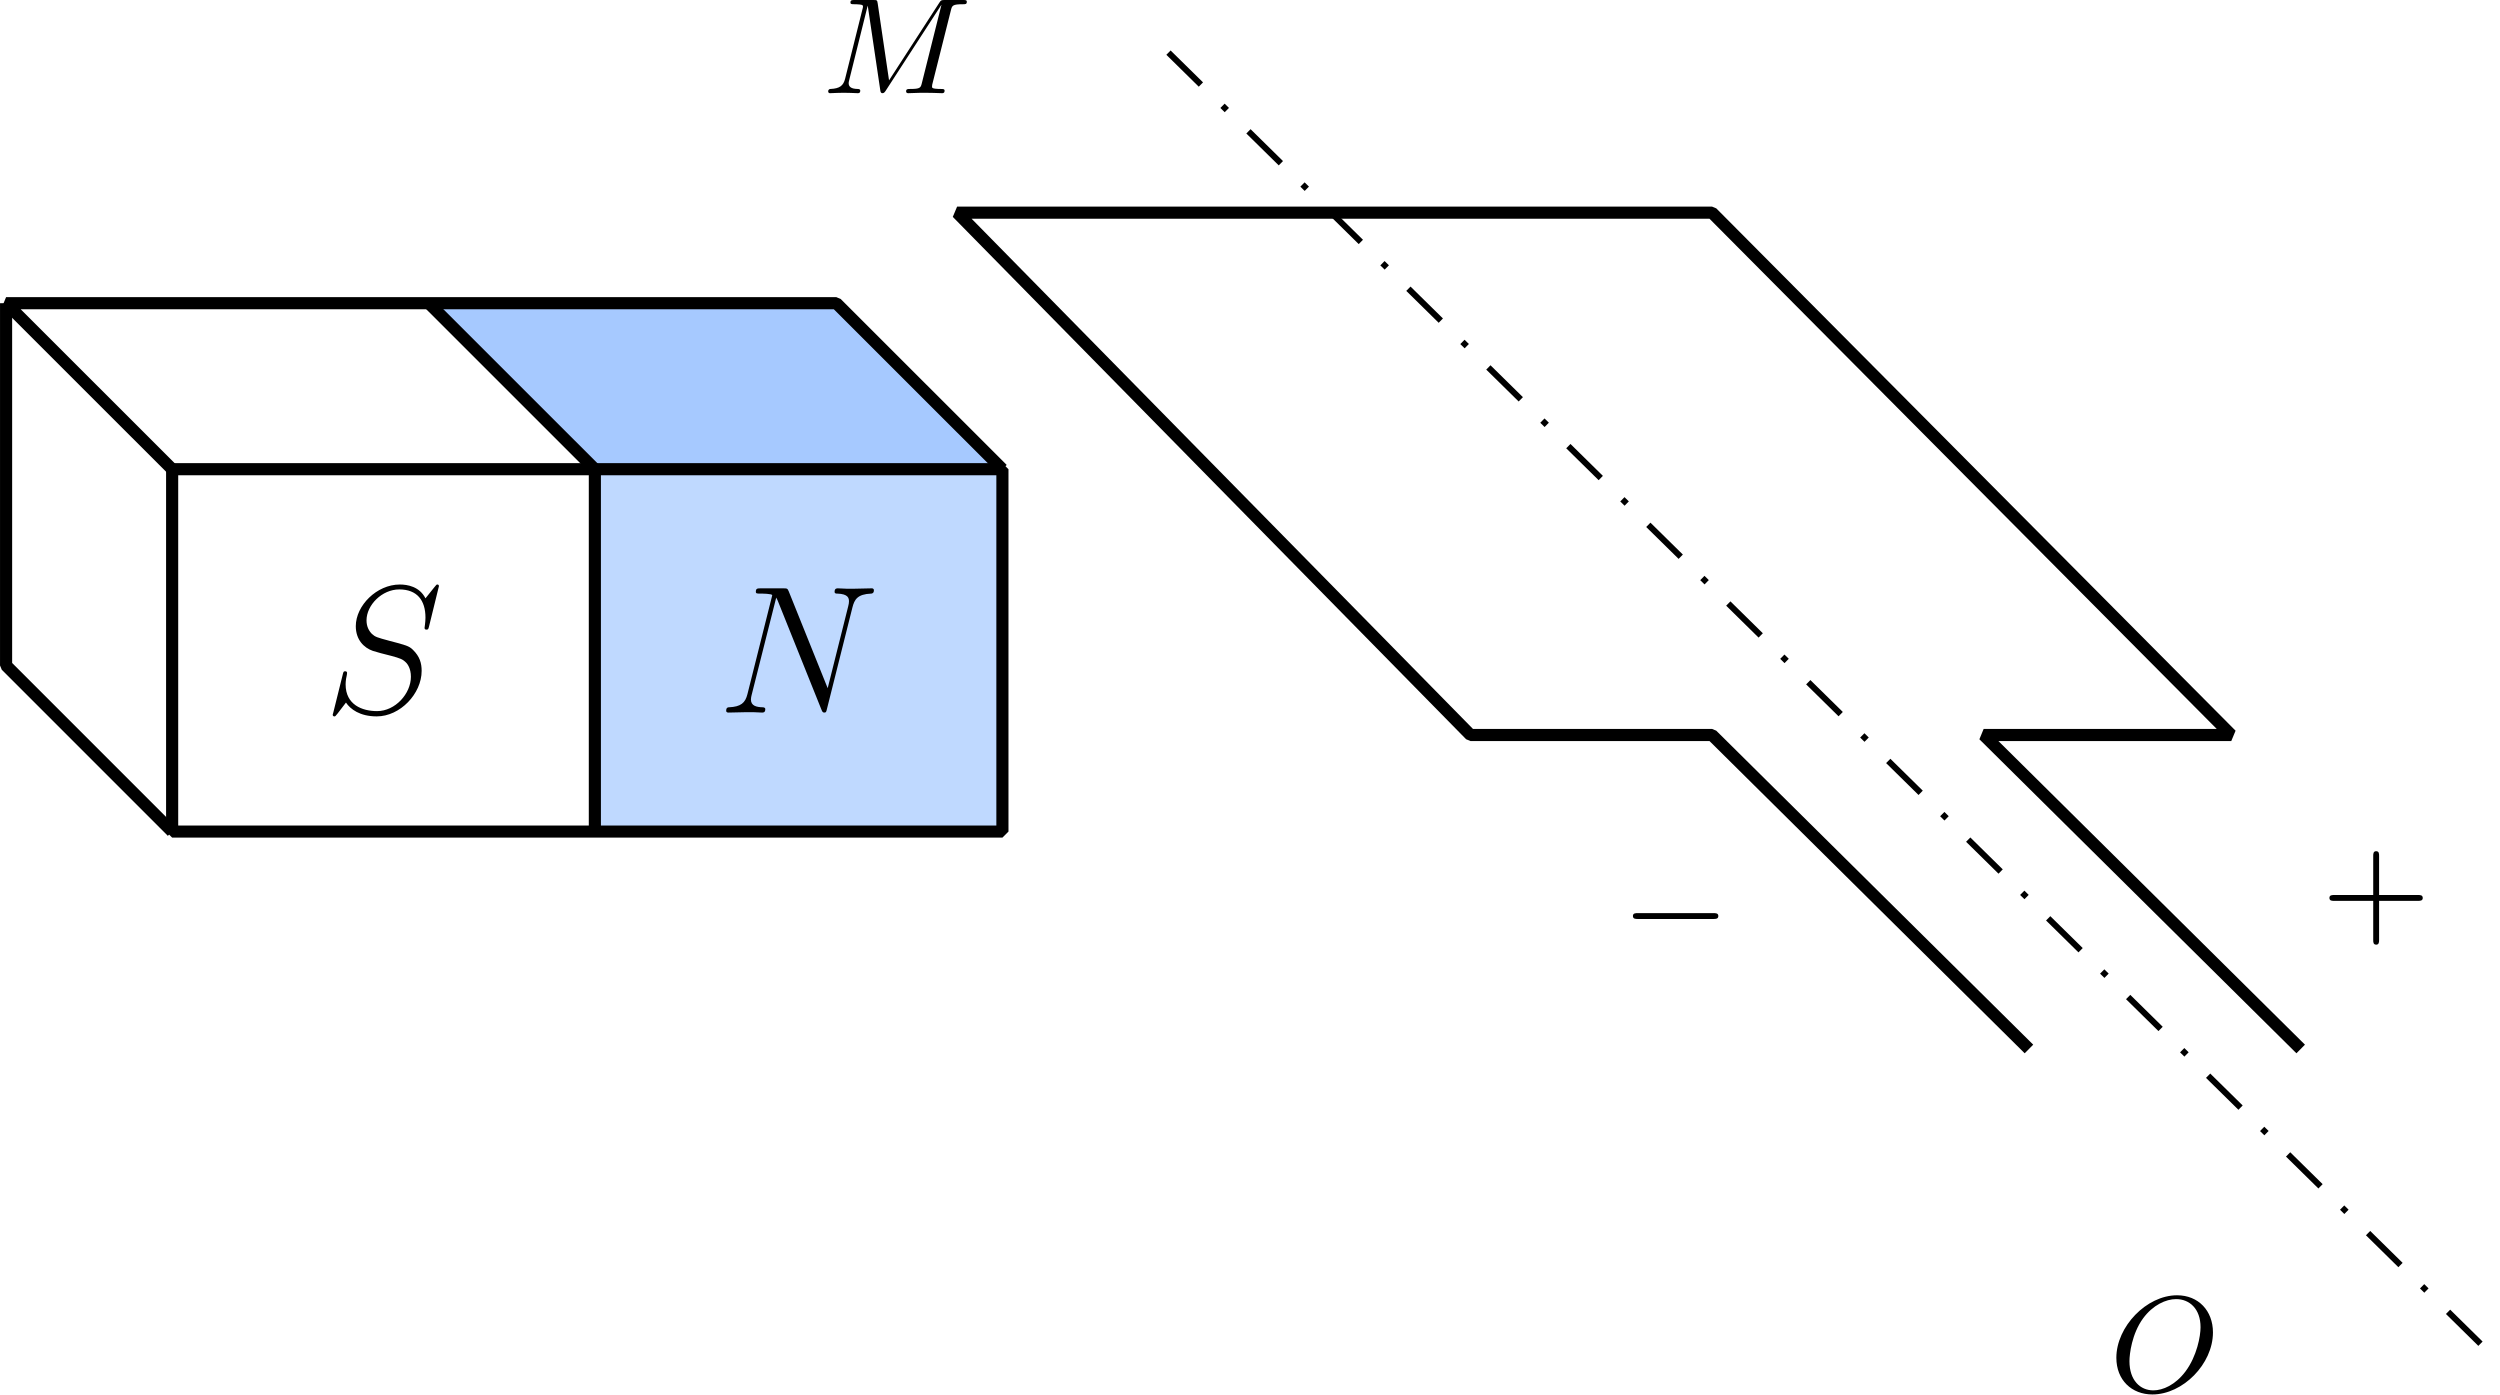
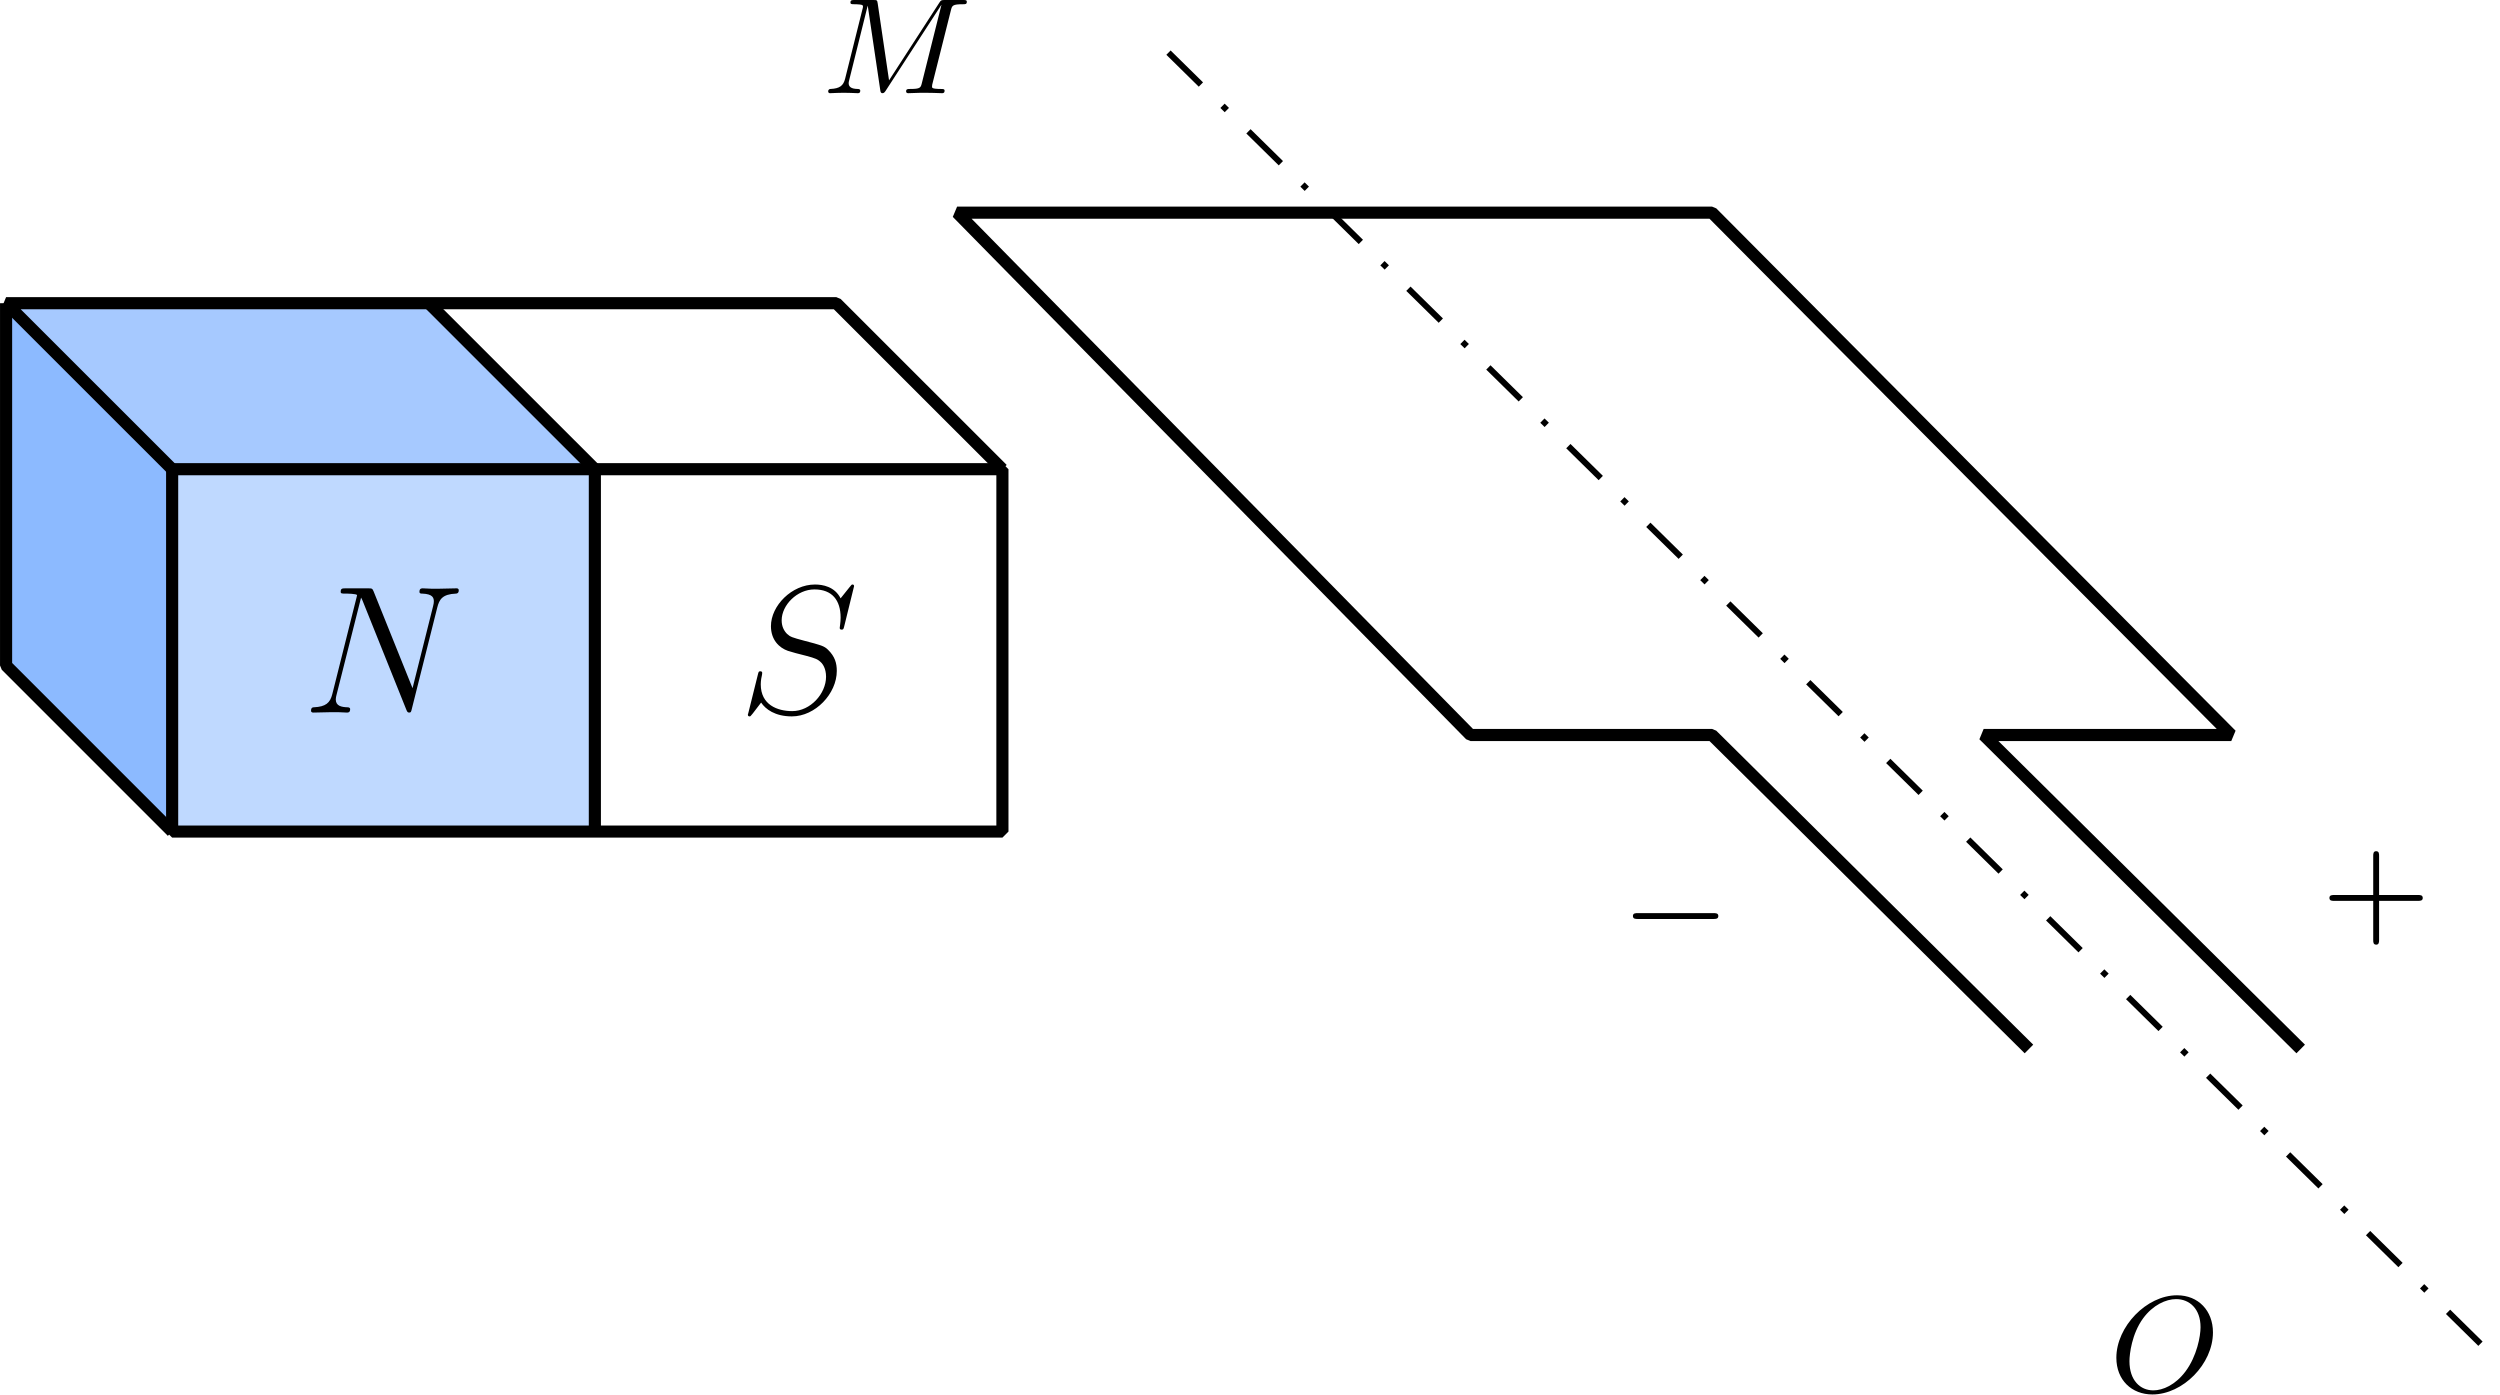
<svg xmlns="http://www.w3.org/2000/svg" xmlns:xlink="http://www.w3.org/1999/xlink" version="1.1" width="213.592pt" height="119.138pt" viewBox="-70.008 -66.686 164.301 91.645">
  <defs>
    <path id="g2-43" d="M6.33-2.053C6.456-2.053 6.644-2.053 6.644-2.242C6.644-2.439 6.474-2.439 6.33-2.439H3.775V-5.003C3.775-5.147 3.775-5.317 3.578-5.317C3.389-5.317 3.389-5.129 3.389-5.003V-2.439H.825C.699-2.439 .511-2.439 .511-2.251C.511-2.053 .681-2.053 .825-2.053H3.389V.511C3.389 .655 3.389 .825 3.587 .825C3.775 .825 3.775 .637 3.775 .511V-2.053H6.33Z" />
-     <path id="g0-0" d="M6.052-2.053C6.214-2.053 6.384-2.053 6.384-2.251C6.384-2.439 6.205-2.439 6.052-2.439H1.103C.95-2.439 .771-2.439 .771-2.251C.771-2.053 .941-2.053 1.103-2.053H6.052Z" />
    <path id="g1-77" d="M8.491-5.434C8.572-5.765 8.599-5.846 9.298-5.846C9.442-5.846 9.54-5.846 9.54-6.007C9.54-6.124 9.451-6.124 9.28-6.124H8.106C7.881-6.124 7.846-6.124 7.738-5.954L4.429-.843L3.685-5.891C3.649-6.124 3.64-6.124 3.389-6.124H2.161C2-6.124 1.892-6.124 1.892-5.963C1.892-5.846 1.982-5.846 2.161-5.846C2.197-5.846 2.358-5.846 2.502-5.828C2.672-5.81 2.717-5.783 2.717-5.694C2.717-5.649 2.708-5.613 2.681-5.514L1.542-.95C1.426-.484 1.175-.305 .583-.278C.556-.278 .43-.269 .43-.117C.43-.099 .43 0 .556 0C.664 0 .888-.009 1.004-.018C1.148-.027 1.166-.027 1.453-.027C1.677-.027 1.695-.027 1.91-.018C2.053-.018 2.242 0 2.376 0C2.421 0 2.537 0 2.537-.161C2.537-.269 2.439-.278 2.358-.278C1.937-.287 1.775-.421 1.775-.664C1.775-.726 1.784-.735 1.811-.861L3.022-5.738H3.031L3.847-.233C3.865-.09 3.882 0 3.999 0C4.107 0 4.16-.09 4.214-.17L7.864-5.801H7.872L6.59-.681C6.51-.359 6.492-.278 5.819-.278C5.658-.278 5.55-.278 5.55-.117C5.55-.036 5.613 0 5.685 0C5.792 0 6.142-.009 6.25-.018C6.384-.027 6.608-.027 6.788-.027C6.814-.027 7.173-.018 7.361-.018C7.541-.018 7.738 0 7.908 0C7.962 0 8.079 0 8.079-.161C8.079-.278 7.989-.278 7.801-.278C7.765-.278 7.603-.278 7.46-.296C7.263-.323 7.254-.359 7.254-.439S7.272-.592 7.29-.655L8.491-5.434Z" />
    <path id="g1-79" d="M6.797-3.882C6.797-5.299 5.846-6.321 4.438-6.321C2.43-6.321 .448-4.259 .448-2.215C.448-.744 1.462 .197 2.815 .197C4.815 .197 6.797-1.802 6.797-3.882ZM2.878-.072C2.017-.072 1.309-.726 1.309-1.991C1.309-2.457 1.462-3.784 2.206-4.806C2.851-5.685 3.712-6.07 4.376-6.07C5.254-6.07 5.981-5.434 5.981-4.223C5.981-3.64 5.747-2.331 4.994-1.318C4.322-.421 3.497-.072 2.878-.072Z" />
+     <path id="g0-0" d="M6.052-2.053C6.214-2.053 6.384-2.053 6.384-2.251C6.384-2.439 6.205-2.439 6.052-2.439H1.103C.95-2.439 .771-2.439 .771-2.251C.771-2.053 .941-2.053 1.103-2.053H6.052Z" />
    <path id="g3-78" d="M8.847-6.91C8.978-7.424 9.17-7.783 10.078-7.819C10.114-7.819 10.258-7.831 10.258-8.034C10.258-8.165 10.15-8.165 10.102-8.165C9.863-8.165 9.253-8.141 9.014-8.141H8.44C8.273-8.141 8.058-8.165 7.89-8.165C7.819-8.165 7.675-8.165 7.675-7.938C7.675-7.819 7.771-7.819 7.855-7.819C8.572-7.795 8.62-7.52 8.62-7.305C8.62-7.197 8.608-7.161 8.572-6.994L7.221-1.602L4.663-7.962C4.579-8.153 4.567-8.165 4.304-8.165H2.845C2.606-8.165 2.499-8.165 2.499-7.938C2.499-7.819 2.582-7.819 2.809-7.819C2.869-7.819 3.575-7.819 3.575-7.711C3.575-7.687 3.551-7.592 3.539-7.556L1.949-1.219C1.805-.634 1.518-.383 .729-.347C.669-.347 .55-.335 .55-.12C.55 0 .669 0 .705 0C.944 0 1.554-.024 1.793-.024H2.367C2.534-.024 2.738 0 2.905 0C2.989 0 3.12 0 3.12-.227C3.12-.335 3.001-.347 2.953-.347C2.558-.359 2.176-.43 2.176-.861C2.176-.956 2.2-1.064 2.224-1.16L3.838-7.556C3.909-7.436 3.909-7.412 3.957-7.305L6.802-.215C6.862-.072 6.886 0 6.994 0C7.113 0 7.125-.036 7.173-.239L8.847-6.91Z" />
    <path id="g3-83" d="M7.592-8.309C7.592-8.416 7.508-8.416 7.484-8.416C7.436-8.416 7.424-8.404 7.281-8.225C7.209-8.141 6.719-7.52 6.707-7.508C6.312-8.285 5.523-8.416 5.021-8.416C3.503-8.416 2.128-7.03 2.128-5.679C2.128-4.782 2.666-4.256 3.252-4.053C3.383-4.005 4.089-3.814 4.447-3.73C5.057-3.563 5.212-3.515 5.464-3.252C5.511-3.192 5.75-2.917 5.75-2.355C5.75-1.243 4.722-.096 3.527-.096C2.546-.096 1.459-.514 1.459-1.853C1.459-2.08 1.506-2.367 1.542-2.487C1.542-2.523 1.554-2.582 1.554-2.606C1.554-2.654 1.53-2.714 1.435-2.714C1.327-2.714 1.315-2.69 1.267-2.487L.658-.036C.658-.024 .61 .132 .61 .143C.61 .251 .705 .251 .729 .251C.777 .251 .789 .239 .933 .06L1.482-.658C1.769-.227 2.391 .251 3.503 .251C5.045 .251 6.456-1.243 6.456-2.738C6.456-3.24 6.336-3.682 5.882-4.125C5.631-4.376 5.416-4.435 4.316-4.722C3.515-4.937 3.407-4.973 3.192-5.165C2.989-5.368 2.833-5.655 2.833-6.061C2.833-7.066 3.85-8.094 4.985-8.094C6.157-8.094 6.707-7.376 6.707-6.241C6.707-5.93 6.647-5.607 6.647-5.559C6.647-5.452 6.743-5.452 6.779-5.452C6.886-5.452 6.898-5.487 6.946-5.679L7.592-8.309Z" />
  </defs>
  <g id="page1">
-     <path d="M-30.914-12.035V-35.848H-4.129V-12.035Z" fill="#bfd9ff" />
-     <path d="M-30.914-35.848H-4.129L-15.043-46.758H-41.828Z" fill="#a6c9ff" />
+     <path d="M-58.695-12.035V-35.848H-30.914V-12.035Z" fill="#bfd9ff" />
+     <path d="M-58.695-35.848H-30.914L-41.828-46.758H-69.609Z" fill="#a6c9ff" />
+     <path d="M-69.609-46.758V-22.949L-58.695-12.035V-35.848Z" fill="#8cbaff" />
    <path d="M-58.695-12.035V-35.848H-4.129V-12.035Z" stroke="#000" fill="none" stroke-width=".797" stroke-miterlimit="10" stroke-linejoin="bevel" />
    <path d="M-58.695-35.848L-69.609-46.758H-15.043L-4.129-35.848" stroke="#000" fill="none" stroke-width=".797" stroke-miterlimit="10" stroke-linejoin="bevel" />
    <path d="M-69.609-46.758V-22.949L-58.695-12.035" stroke="#000" fill="none" stroke-width=".797" stroke-miterlimit="10" stroke-linejoin="bevel" />
    <path d="M-30.914-12.035V-35.848L-41.828-46.758" stroke="#000" fill="none" stroke-width=".797" stroke-miterlimit="10" stroke-linejoin="bevel" />
-     <g transform="matrix(1 0 0 1 35.7376 -45.522)">
+     <g transform="matrix(1 0 0 1 34.374 -45.522)">
+       <use x="-84.491" y="25.667" xlink:href="#g3-78" />
+     </g>
+     <g transform="matrix(1 0 0 1 63.0213 -45.522)">
      <use x="-84.491" y="25.667" xlink:href="#g3-83" />
-     </g>
-     <g transform="matrix(1 0 0 1 61.6577 -45.522)">
-       <use x="-84.491" y="25.667" xlink:href="#g3-78" />
    </g>
    <path d="M6.785-63.227L94.094 22.691" stroke="#000" fill="none" stroke-width=".399" stroke-miterlimit="10" stroke-linejoin="bevel" stroke-dasharray="2.989 1.993 .399 1.993" />
    <g transform="matrix(1 0 0 1 68.4821 -86.2285)">
      <use x="-84.491" y="25.667" xlink:href="#g1-77" />
    </g>
    <g transform="matrix(1 0 0 1 153.1229 -.9049)">
      <use x="-84.491" y="25.667" xlink:href="#g1-79" />
    </g>
    <path d="M63.336 2.254L42.504-18.383H26.629L-7.106-52.711H42.504L76.633-18.383H60.359L81.195 2.254" stroke="#000" fill="none" stroke-width=".797" stroke-miterlimit="10" stroke-linejoin="bevel" />
    <g transform="matrix(1 0 0 1 121.0282 -29.9034)">
      <use x="-84.491" y="25.667" xlink:href="#g0-0" />
    </g>
    <g transform="matrix(1 0 0 1 167.0634 -31.09392)">
      <use x="-84.491" y="25.667" xlink:href="#g2-43" />
    </g>
  </g>
</svg>
